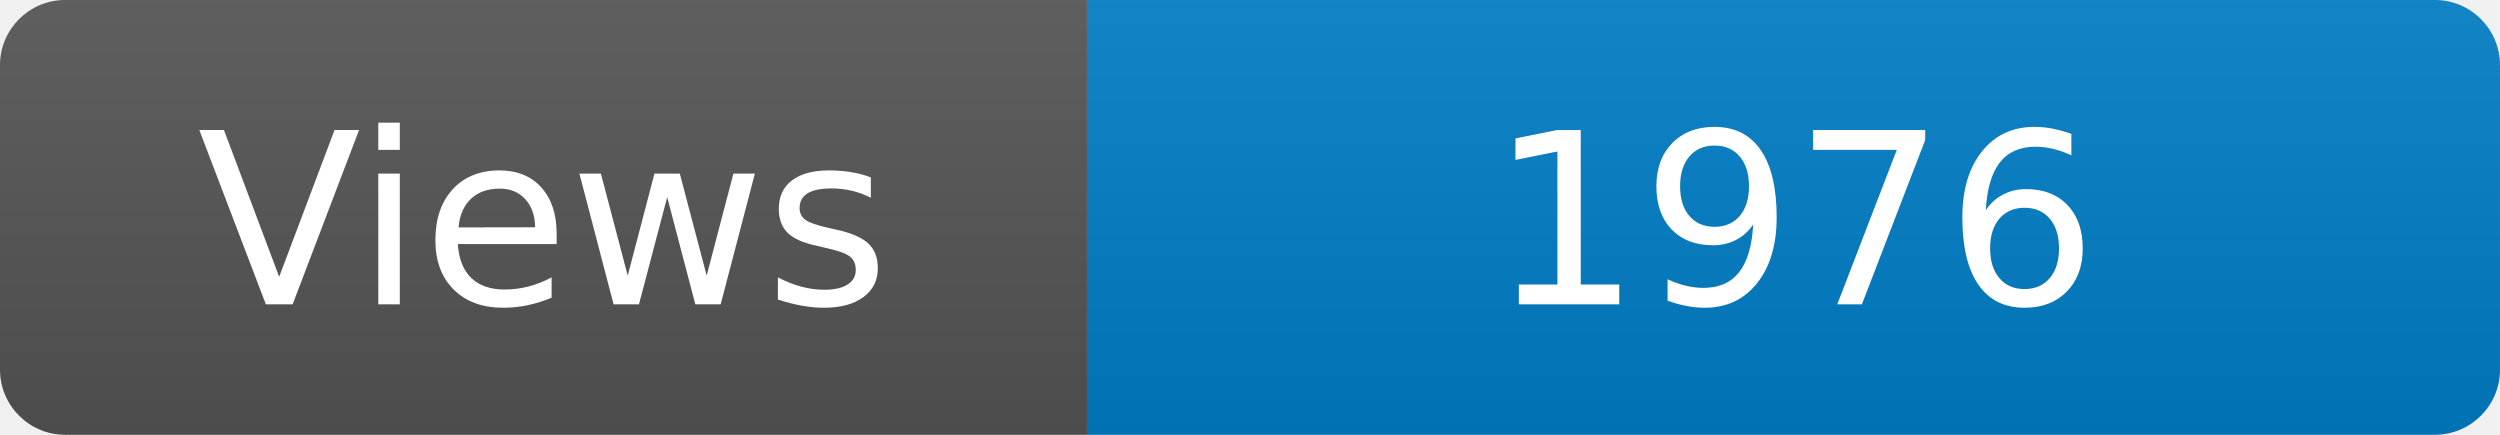
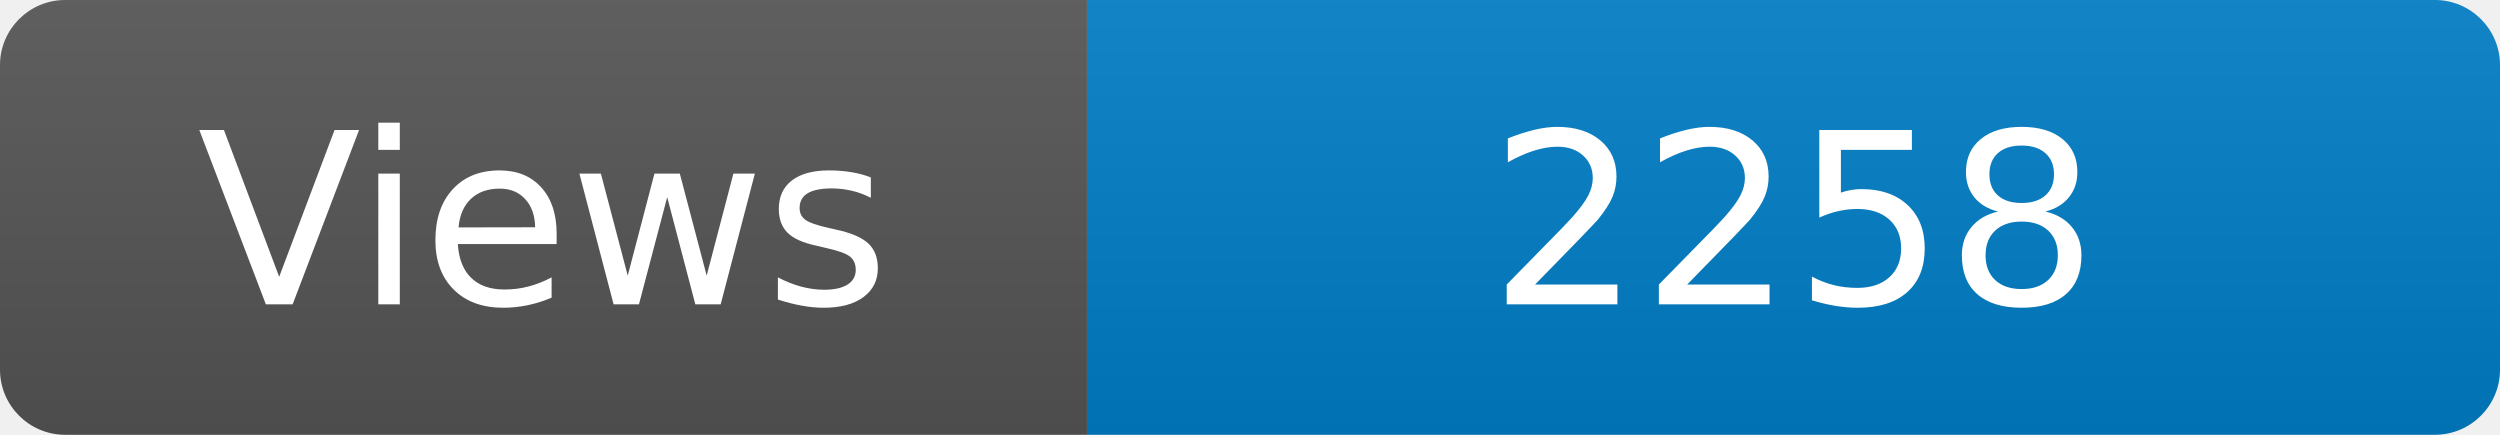
<svg xmlns="http://www.w3.org/2000/svg" width="115" height="20" role="img" aria-label="Maintained?: yes">
  <linearGradient id="s" x2="0" y2="100%">
    <stop offset="0" stop-color="#bbb" stop-opacity=".1" />
    <stop offset="1" stop-opacity=".1" />
  </linearGradient>
  <clipPath id="r">
    <rect width="115" height="20" rx="3" fill="#fff" />
  </clipPath>
  <g clip-path="url(#r)">
    <rect width="50" height="20" fill="#555" />
    <rect x="50" width="160" height="20" fill="#007ec6" />
    <rect width="115" height="20" fill="url(#s)" />
  </g>
  <g fill="#fff" text-anchor="middle" font-family="Verdana,Geneva,DejaVu Sans,sans-serif" font-size="110">
    <text x="250" y="140" transform="scale(.1)" fill="#fff">Views</text>
-     <text x="825" y="140" transform="scale(.1)" fill="#fff">1976</text>
+     <text x="825" y="140" transform="scale(.1)" fill="#fff">2258</text>
  </g>
</svg>
